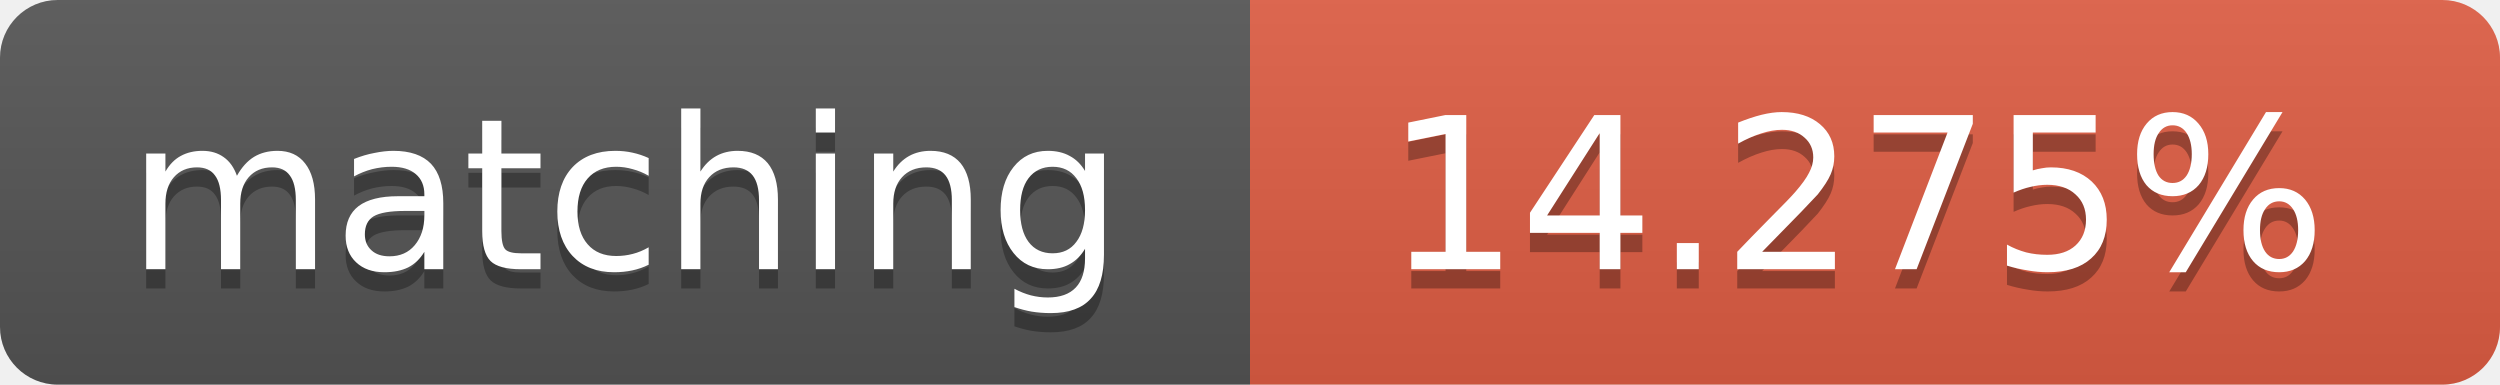
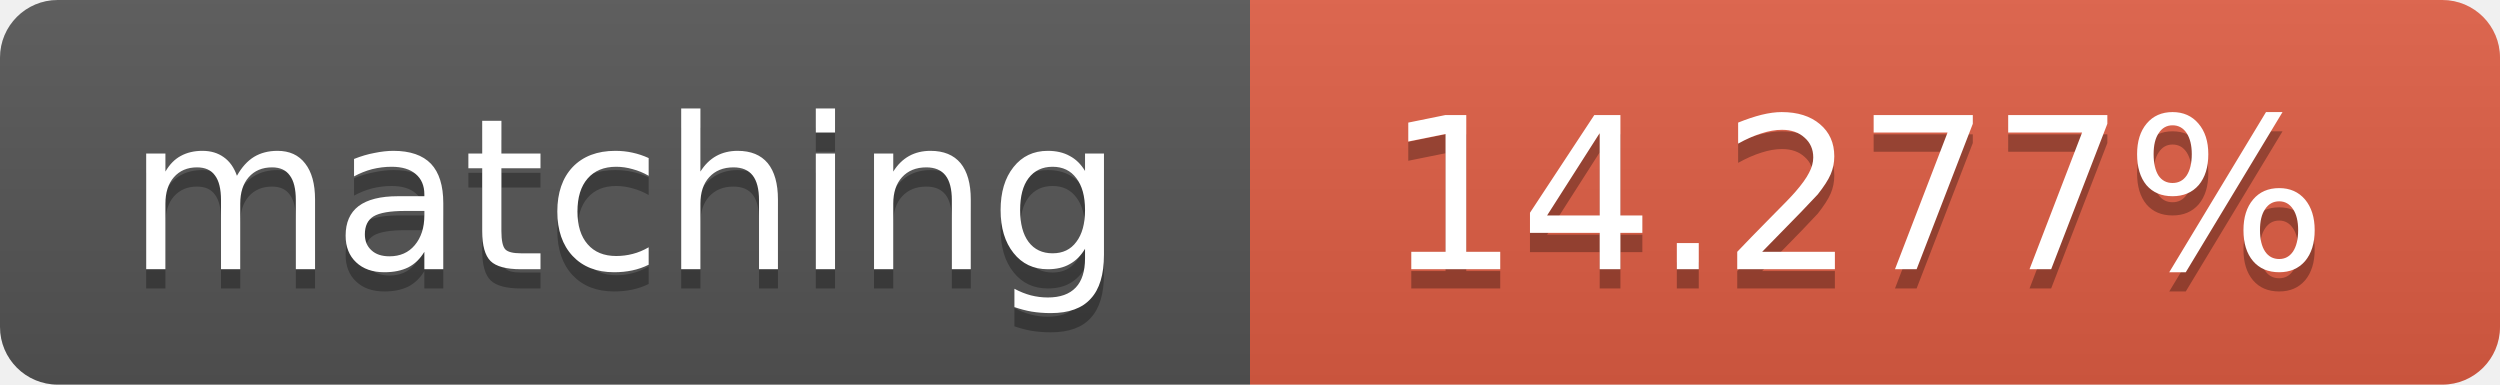
<svg xmlns="http://www.w3.org/2000/svg" width="130" height="20">
  <linearGradient id="b" x2="0" y2="100%">
    <stop offset="0" stop-color="#bbb" stop-opacity=".1" />
    <stop offset="1" stop-opacity=".1" />
  </linearGradient>
  <clipPath id="a">
    <rect width="130" height="20" rx="3" fill="#fff" />
  </clipPath>
  <g clip-path="url(#a)">
    <path fill="#555" d="M0 0h65v20H0z" />
    <path fill="#e05d44" d="M65 0h65v20H65z" />
    <path fill="url(#b)" d="M0 0h130v20H0z" />
  </g>
  <g fill="#fff" text-anchor="middle" font-family="DejaVu Sans,Verdana,Geneva,sans-serif" font-size="11">
    <text x="32.5" y="15" fill="#010101" fill-opacity=".3">matching</text>
    <text x="32.5" y="14">matching</text>
-     <text x="96.5" y="15" fill="#010101" fill-opacity=".3">14.275%</text>
-     <text x="96.5" y="14">14.275%</text>
+     <text x="96.5" y="15" fill="#010101" fill-opacity=".3">14.277%</text>
+     <text x="96.5" y="14">14.277%</text>
  </g>
</svg>
